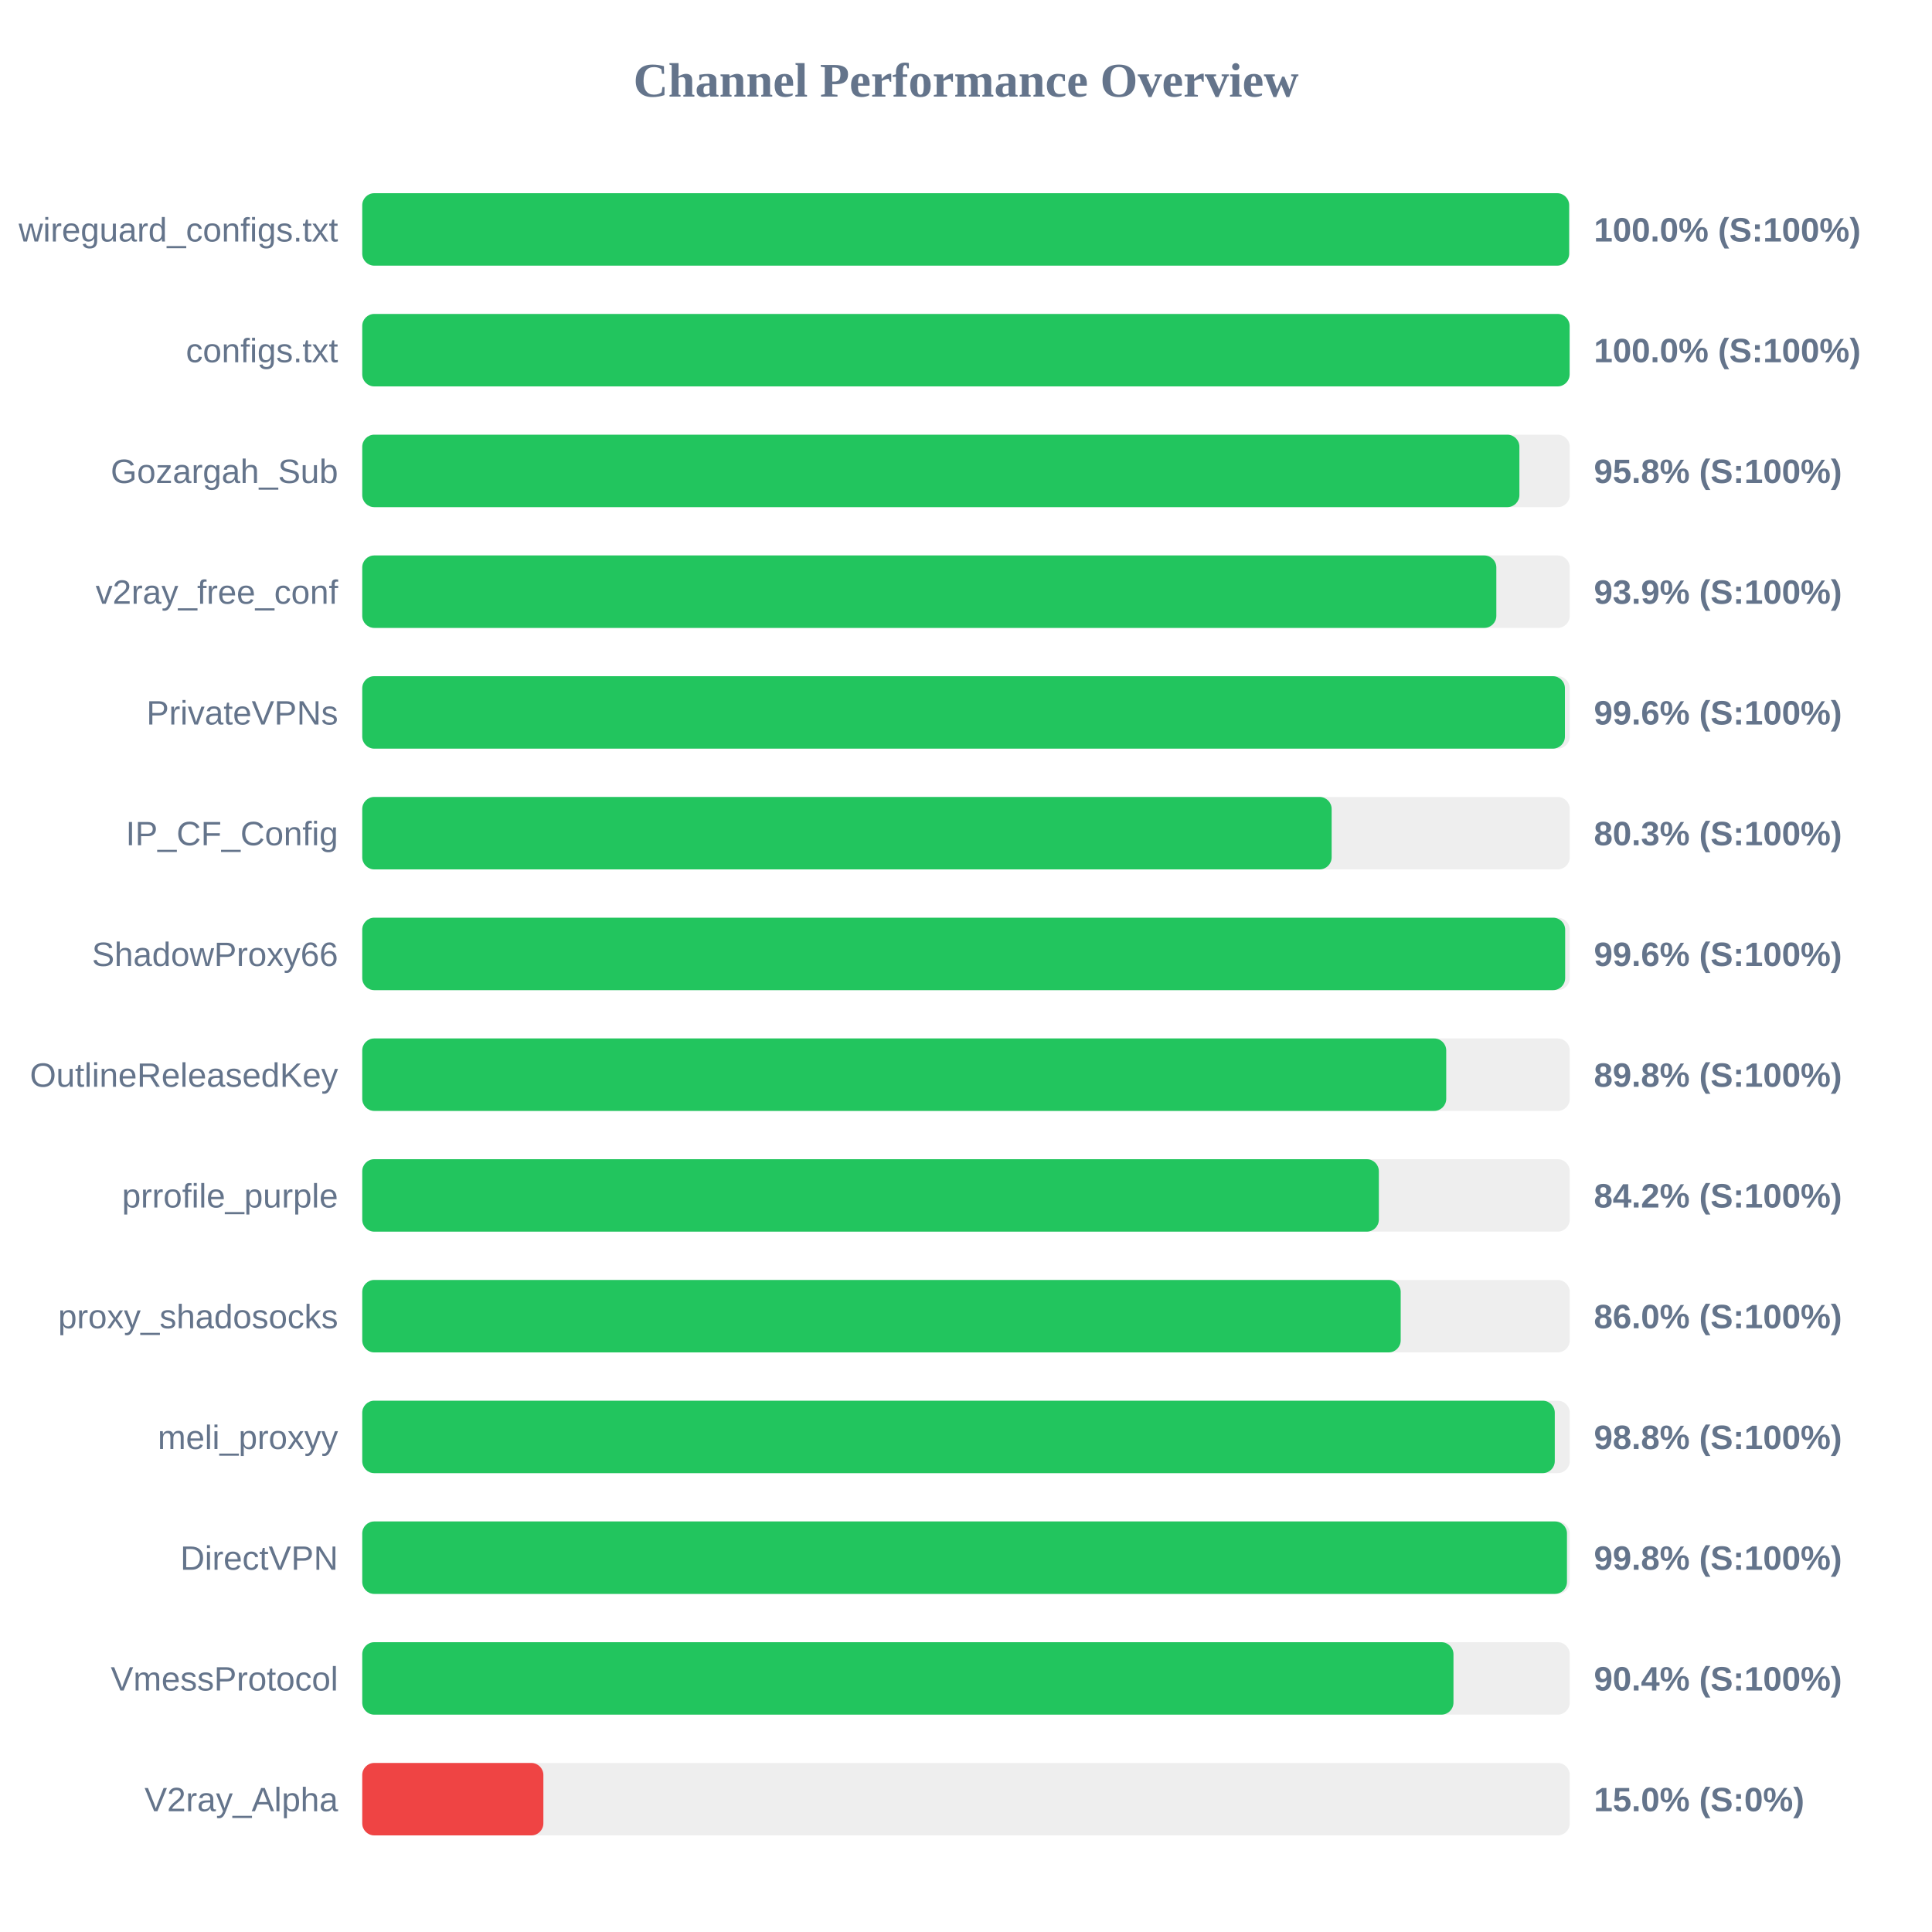
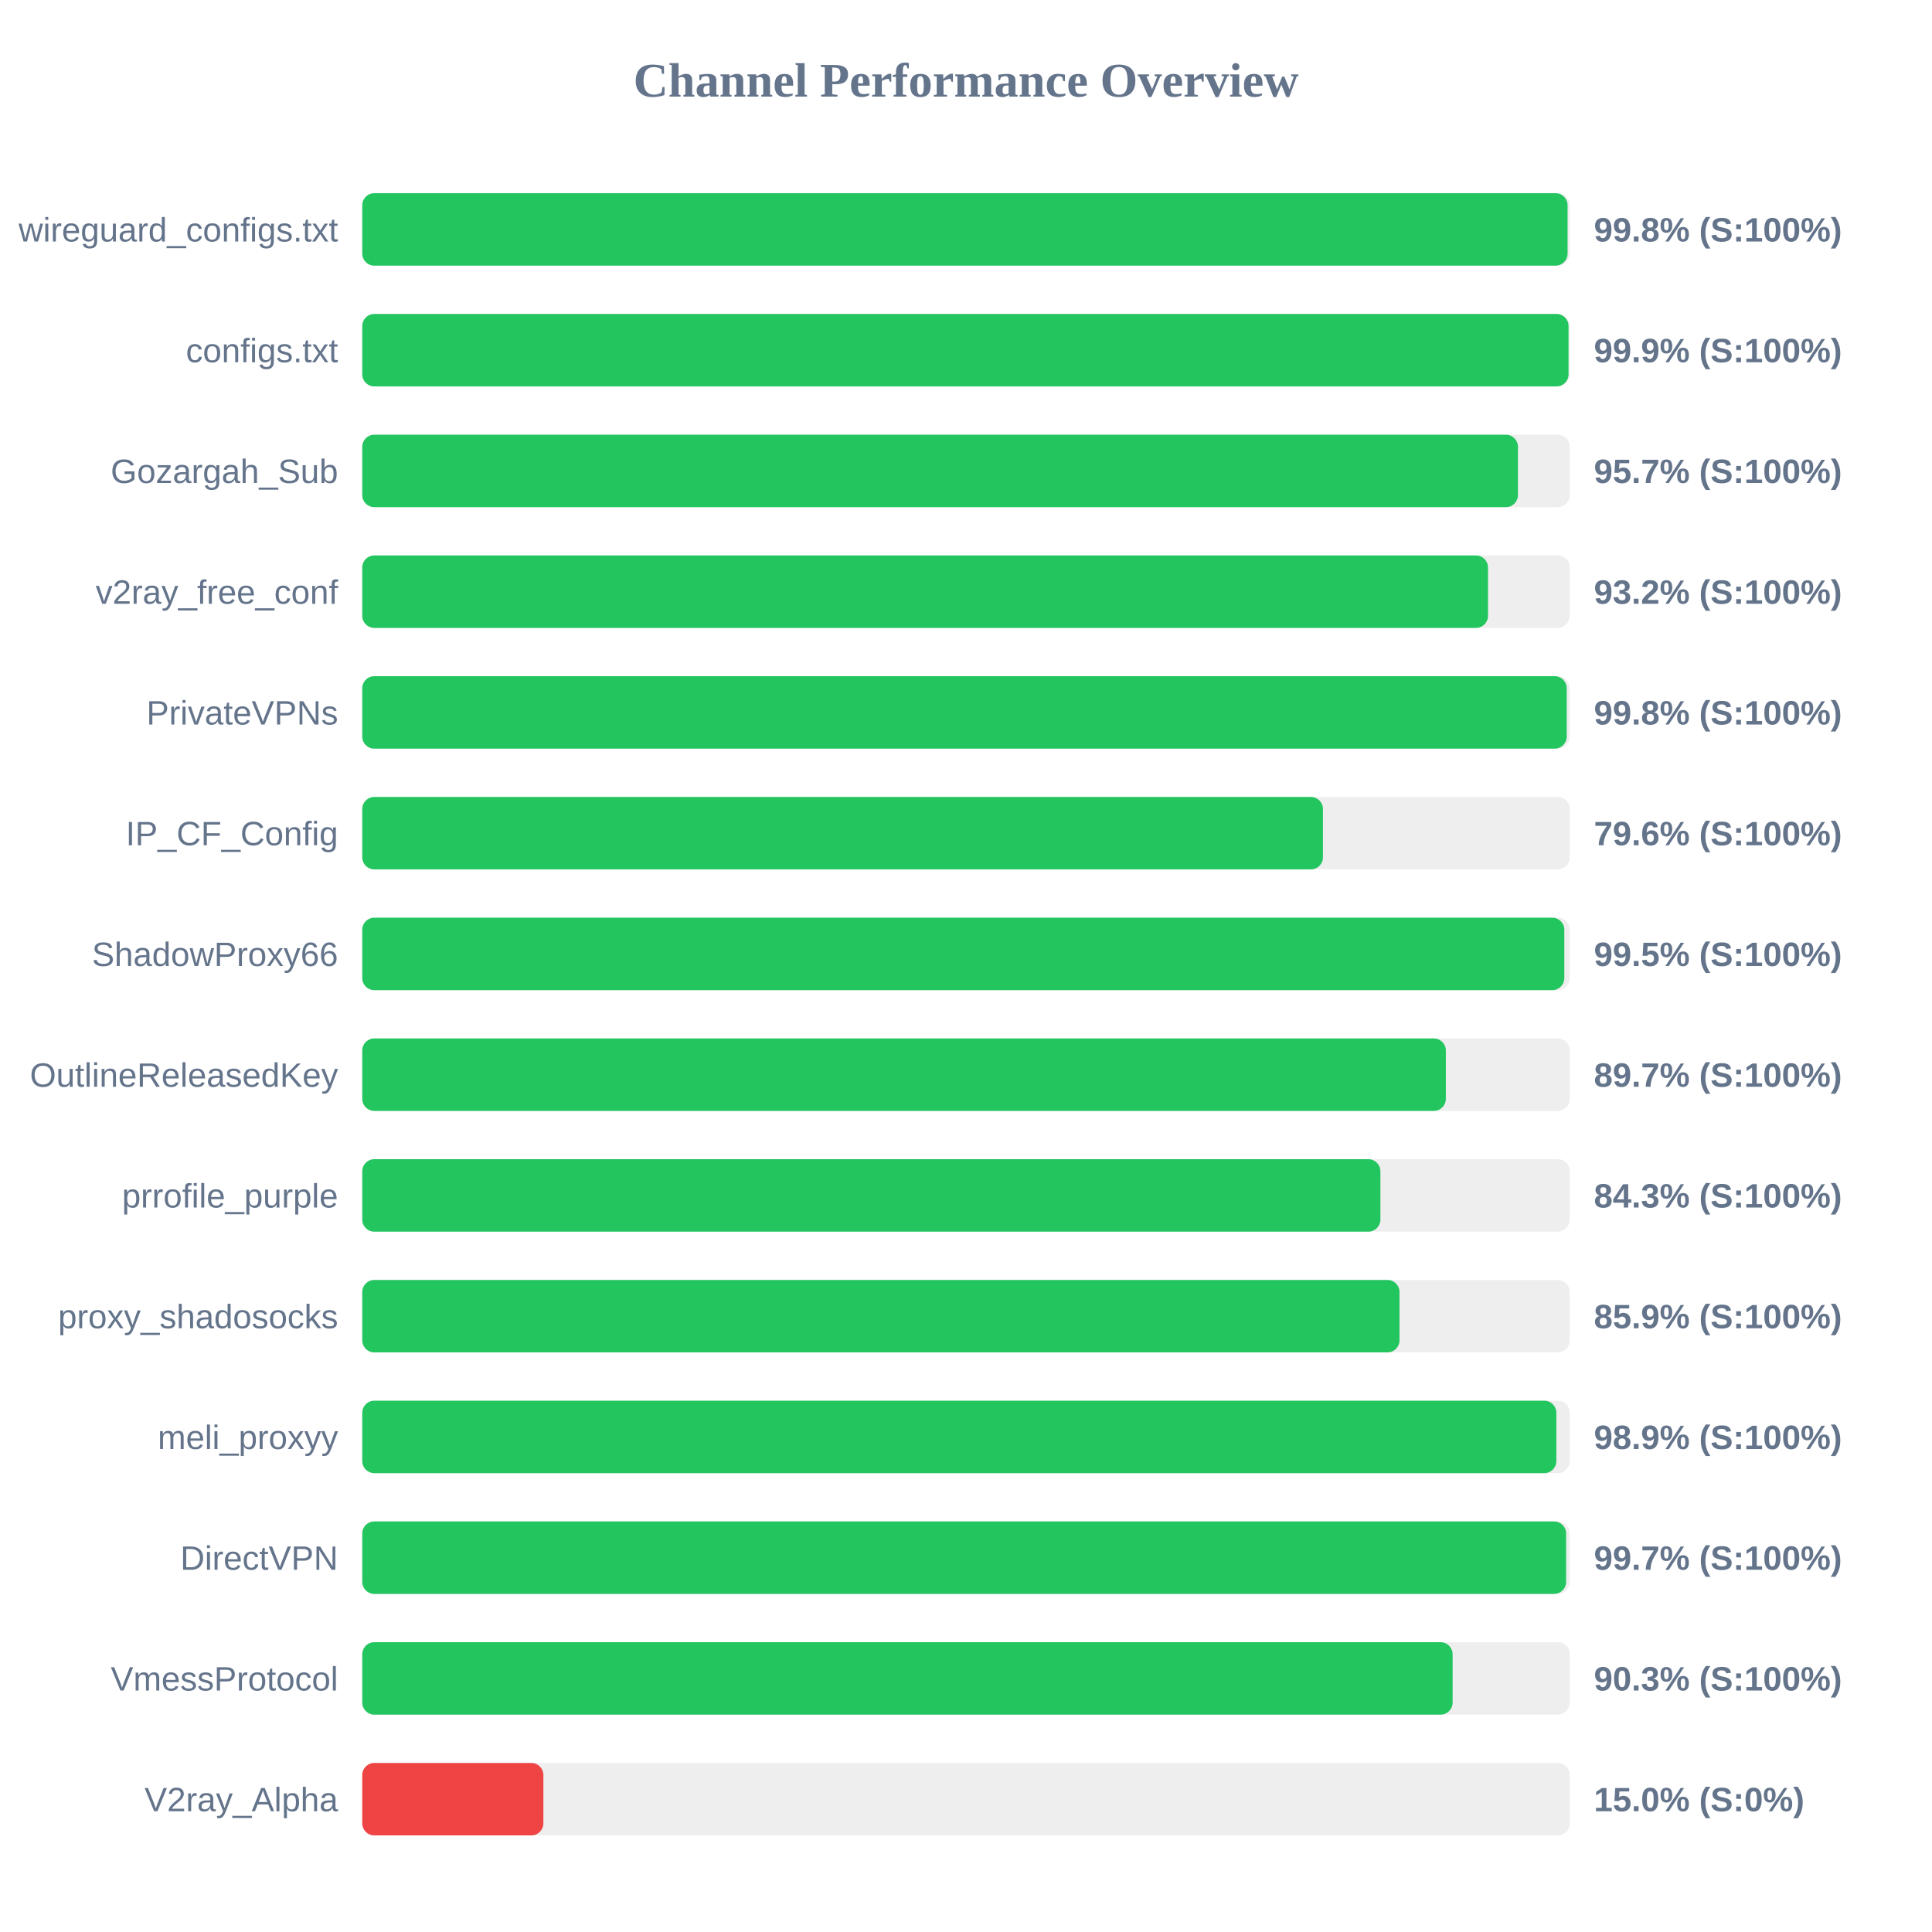
<svg xmlns="http://www.w3.org/2000/svg" width="800" height="800" version="1.1">
  <style>
        .row { font: 14px Arial; fill: #64748b; }
        .score { font: bold 14px Arial; fill: #64748b; }
    </style>
  <text x="400" y="40" text-anchor="middle" font-size="20px" font-weight="bold" fill="#64748b">Channel Performance Overview</text>
  <rect x="150" y="80" width="500" height="30" fill="#eee" rx="5" />
-   <rect x="150" y="80" width="499.75" height="30" fill="#22c55e" rx="5" />
+   <rect x="150" y="80" width="499.1" height="30" fill="#22c55e" rx="5" />
  <text x="140" y="100" text-anchor="end" class="row">wireguard_configs.txt</text>
-   <text x="660" y="100" text-anchor="start" class="score">100.0% (S:100%)</text>
+   <text x="660" y="100" text-anchor="start" class="score">99.8% (S:100%)</text>
  <rect x="150" y="130" width="500" height="30" fill="#eee" rx="5" />
-   <rect x="150" y="130" width="499.95" height="30" fill="#22c55e" rx="5" />
+   <rect x="150" y="130" width="499.5" height="30" fill="#22c55e" rx="5" />
  <text x="140" y="150" text-anchor="end" class="row">configs.txt</text>
-   <text x="660" y="150" text-anchor="start" class="score">100.0% (S:100%)</text>
+   <text x="660" y="150" text-anchor="start" class="score">99.9% (S:100%)</text>
  <rect x="150" y="180" width="500" height="30" fill="#eee" rx="5" />
-   <rect x="150" y="180" width="479.15" height="30" fill="#22c55e" rx="5" />
+   <rect x="150" y="180" width="478.55" height="30" fill="#22c55e" rx="5" />
  <text x="140" y="200" text-anchor="end" class="row">Gozargah_Sub</text>
-   <text x="660" y="200" text-anchor="start" class="score">95.8% (S:100%)</text>
+   <text x="660" y="200" text-anchor="start" class="score">95.7% (S:100%)</text>
  <rect x="150" y="230" width="500" height="30" fill="#eee" rx="5" />
-   <rect x="150" y="230" width="469.6" height="30" fill="#22c55e" rx="5" />
+   <rect x="150" y="230" width="466.15" height="30" fill="#22c55e" rx="5" />
  <text x="140" y="250" text-anchor="end" class="row">v2ray_free_conf</text>
-   <text x="660" y="250" text-anchor="start" class="score">93.9% (S:100%)</text>
+   <text x="660" y="250" text-anchor="start" class="score">93.2% (S:100%)</text>
  <rect x="150" y="280" width="500" height="30" fill="#eee" rx="5" />
-   <rect x="150" y="280" width="498.0" height="30" fill="#22c55e" rx="5" />
+   <rect x="150" y="280" width="498.75" height="30" fill="#22c55e" rx="5" />
  <text x="140" y="300" text-anchor="end" class="row">PrivateVPNs</text>
-   <text x="660" y="300" text-anchor="start" class="score">99.6% (S:100%)</text>
+   <text x="660" y="300" text-anchor="start" class="score">99.8% (S:100%)</text>
  <rect x="150" y="330" width="500" height="30" fill="#eee" rx="5" />
-   <rect x="150" y="330" width="401.4" height="30" fill="#22c55e" rx="5" />
+   <rect x="150" y="330" width="397.8" height="30" fill="#22c55e" rx="5" />
  <text x="140" y="350" text-anchor="end" class="row">IP_CF_Config</text>
-   <text x="660" y="350" text-anchor="start" class="score">80.3% (S:100%)</text>
+   <text x="660" y="350" text-anchor="start" class="score">79.6% (S:100%)</text>
  <rect x="150" y="380" width="500" height="30" fill="#eee" rx="5" />
-   <rect x="150" y="380" width="498.1" height="30" fill="#22c55e" rx="5" />
+   <rect x="150" y="380" width="497.75" height="30" fill="#22c55e" rx="5" />
  <text x="140" y="400" text-anchor="end" class="row">ShadowProxy66</text>
-   <text x="660" y="400" text-anchor="start" class="score">99.6% (S:100%)</text>
+   <text x="660" y="400" text-anchor="start" class="score">99.5% (S:100%)</text>
  <rect x="150" y="430" width="500" height="30" fill="#eee" rx="5" />
-   <rect x="150" y="430" width="448.85" height="30" fill="#22c55e" rx="5" />
+   <rect x="150" y="430" width="448.7" height="30" fill="#22c55e" rx="5" />
  <text x="140" y="450" text-anchor="end" class="row">OutlineReleasedKey</text>
-   <text x="660" y="450" text-anchor="start" class="score">89.8% (S:100%)</text>
+   <text x="660" y="450" text-anchor="start" class="score">89.7% (S:100%)</text>
  <rect x="150" y="480" width="500" height="30" fill="#eee" rx="5" />
-   <rect x="150" y="480" width="420.95" height="30" fill="#22c55e" rx="5" />
+   <rect x="150" y="480" width="421.6" height="30" fill="#22c55e" rx="5" />
  <text x="140" y="500" text-anchor="end" class="row">prrofile_purple</text>
-   <text x="660" y="500" text-anchor="start" class="score">84.2% (S:100%)</text>
+   <text x="660" y="500" text-anchor="start" class="score">84.3% (S:100%)</text>
  <rect x="150" y="530" width="500" height="30" fill="#eee" rx="5" />
-   <rect x="150" y="530" width="430.0" height="30" fill="#22c55e" rx="5" />
+   <rect x="150" y="530" width="429.5" height="30" fill="#22c55e" rx="5" />
  <text x="140" y="550" text-anchor="end" class="row">proxy_shadosocks</text>
-   <text x="660" y="550" text-anchor="start" class="score">86.0% (S:100%)</text>
+   <text x="660" y="550" text-anchor="start" class="score">85.9% (S:100%)</text>
  <rect x="150" y="580" width="500" height="30" fill="#eee" rx="5" />
-   <rect x="150" y="580" width="493.8" height="30" fill="#22c55e" rx="5" />
+   <rect x="150" y="580" width="494.45" height="30" fill="#22c55e" rx="5" />
  <text x="140" y="600" text-anchor="end" class="row">meli_proxyy</text>
-   <text x="660" y="600" text-anchor="start" class="score">98.8% (S:100%)</text>
+   <text x="660" y="600" text-anchor="start" class="score">98.9% (S:100%)</text>
  <rect x="150" y="630" width="500" height="30" fill="#eee" rx="5" />
-   <rect x="150" y="630" width="498.85" height="30" fill="#22c55e" rx="5" />
+   <rect x="150" y="630" width="498.5" height="30" fill="#22c55e" rx="5" />
  <text x="140" y="650" text-anchor="end" class="row">DirectVPN</text>
-   <text x="660" y="650" text-anchor="start" class="score">99.8% (S:100%)</text>
+   <text x="660" y="650" text-anchor="start" class="score">99.7% (S:100%)</text>
  <rect x="150" y="680" width="500" height="30" fill="#eee" rx="5" />
-   <rect x="150" y="680" width="451.85" height="30" fill="#22c55e" rx="5" />
+   <rect x="150" y="680" width="451.5" height="30" fill="#22c55e" rx="5" />
  <text x="140" y="700" text-anchor="end" class="row">VmessProtocol</text>
-   <text x="660" y="700" text-anchor="start" class="score">90.4% (S:100%)</text>
+   <text x="660" y="700" text-anchor="start" class="score">90.3% (S:100%)</text>
  <rect x="150" y="730" width="500" height="30" fill="#eee" rx="5" />
  <rect x="150" y="730" width="75.0" height="30" fill="#ef4444" rx="5" />
  <text x="140" y="750" text-anchor="end" class="row">V2ray_Alpha</text>
  <text x="660" y="750" text-anchor="start" class="score">15.0% (S:0%)</text>
</svg>
